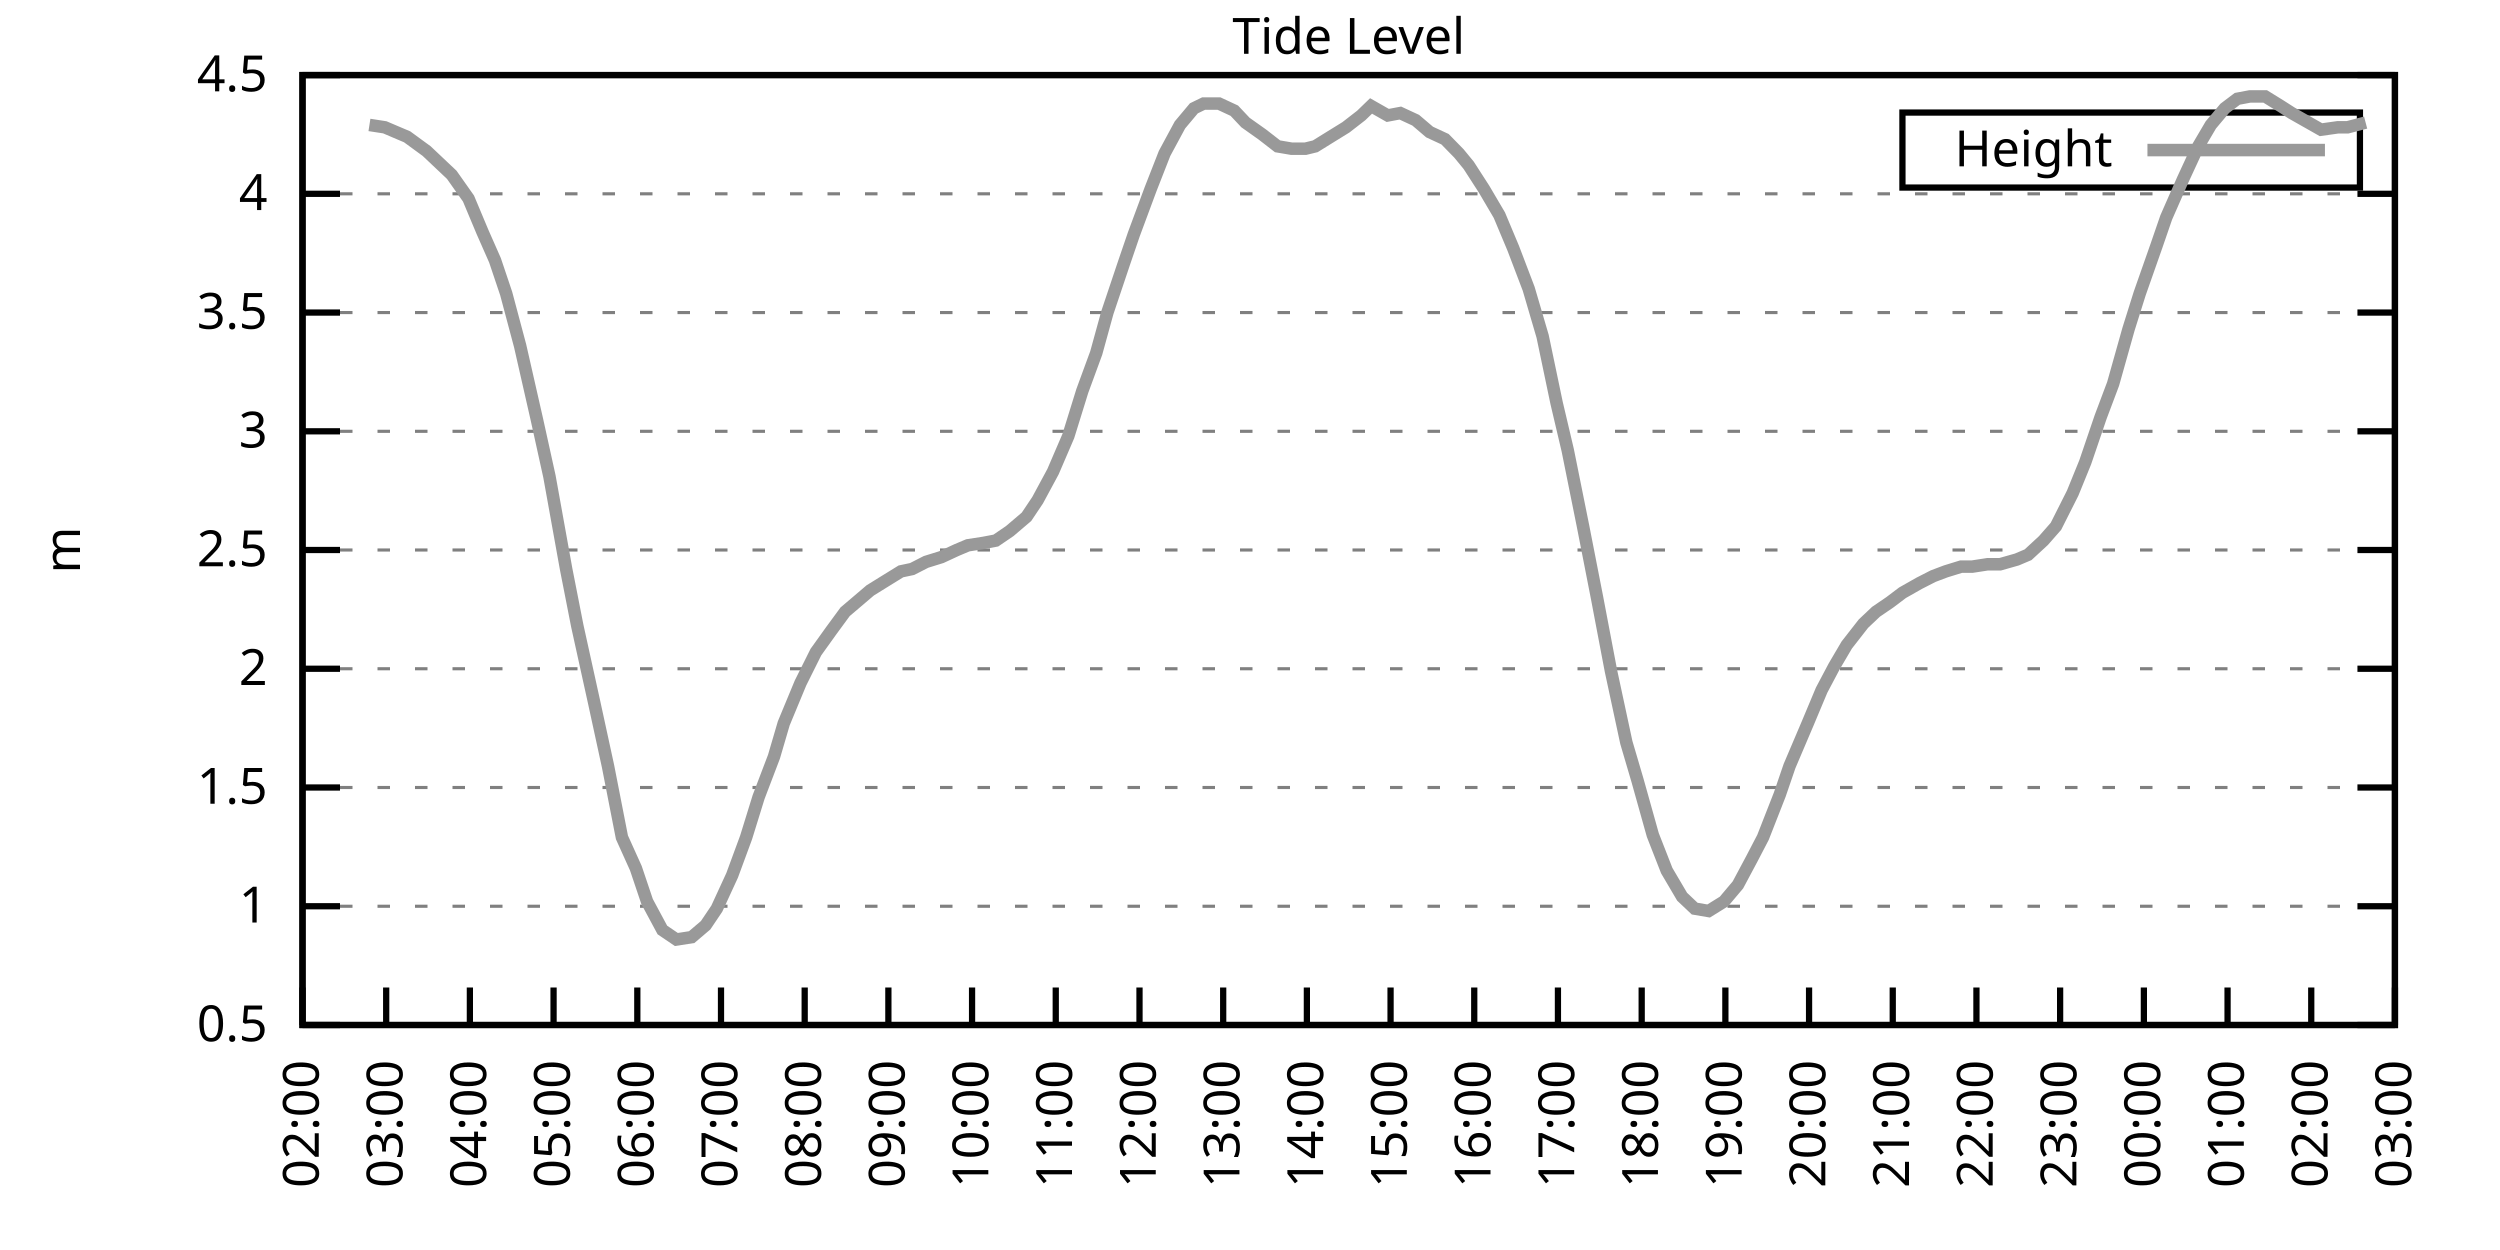
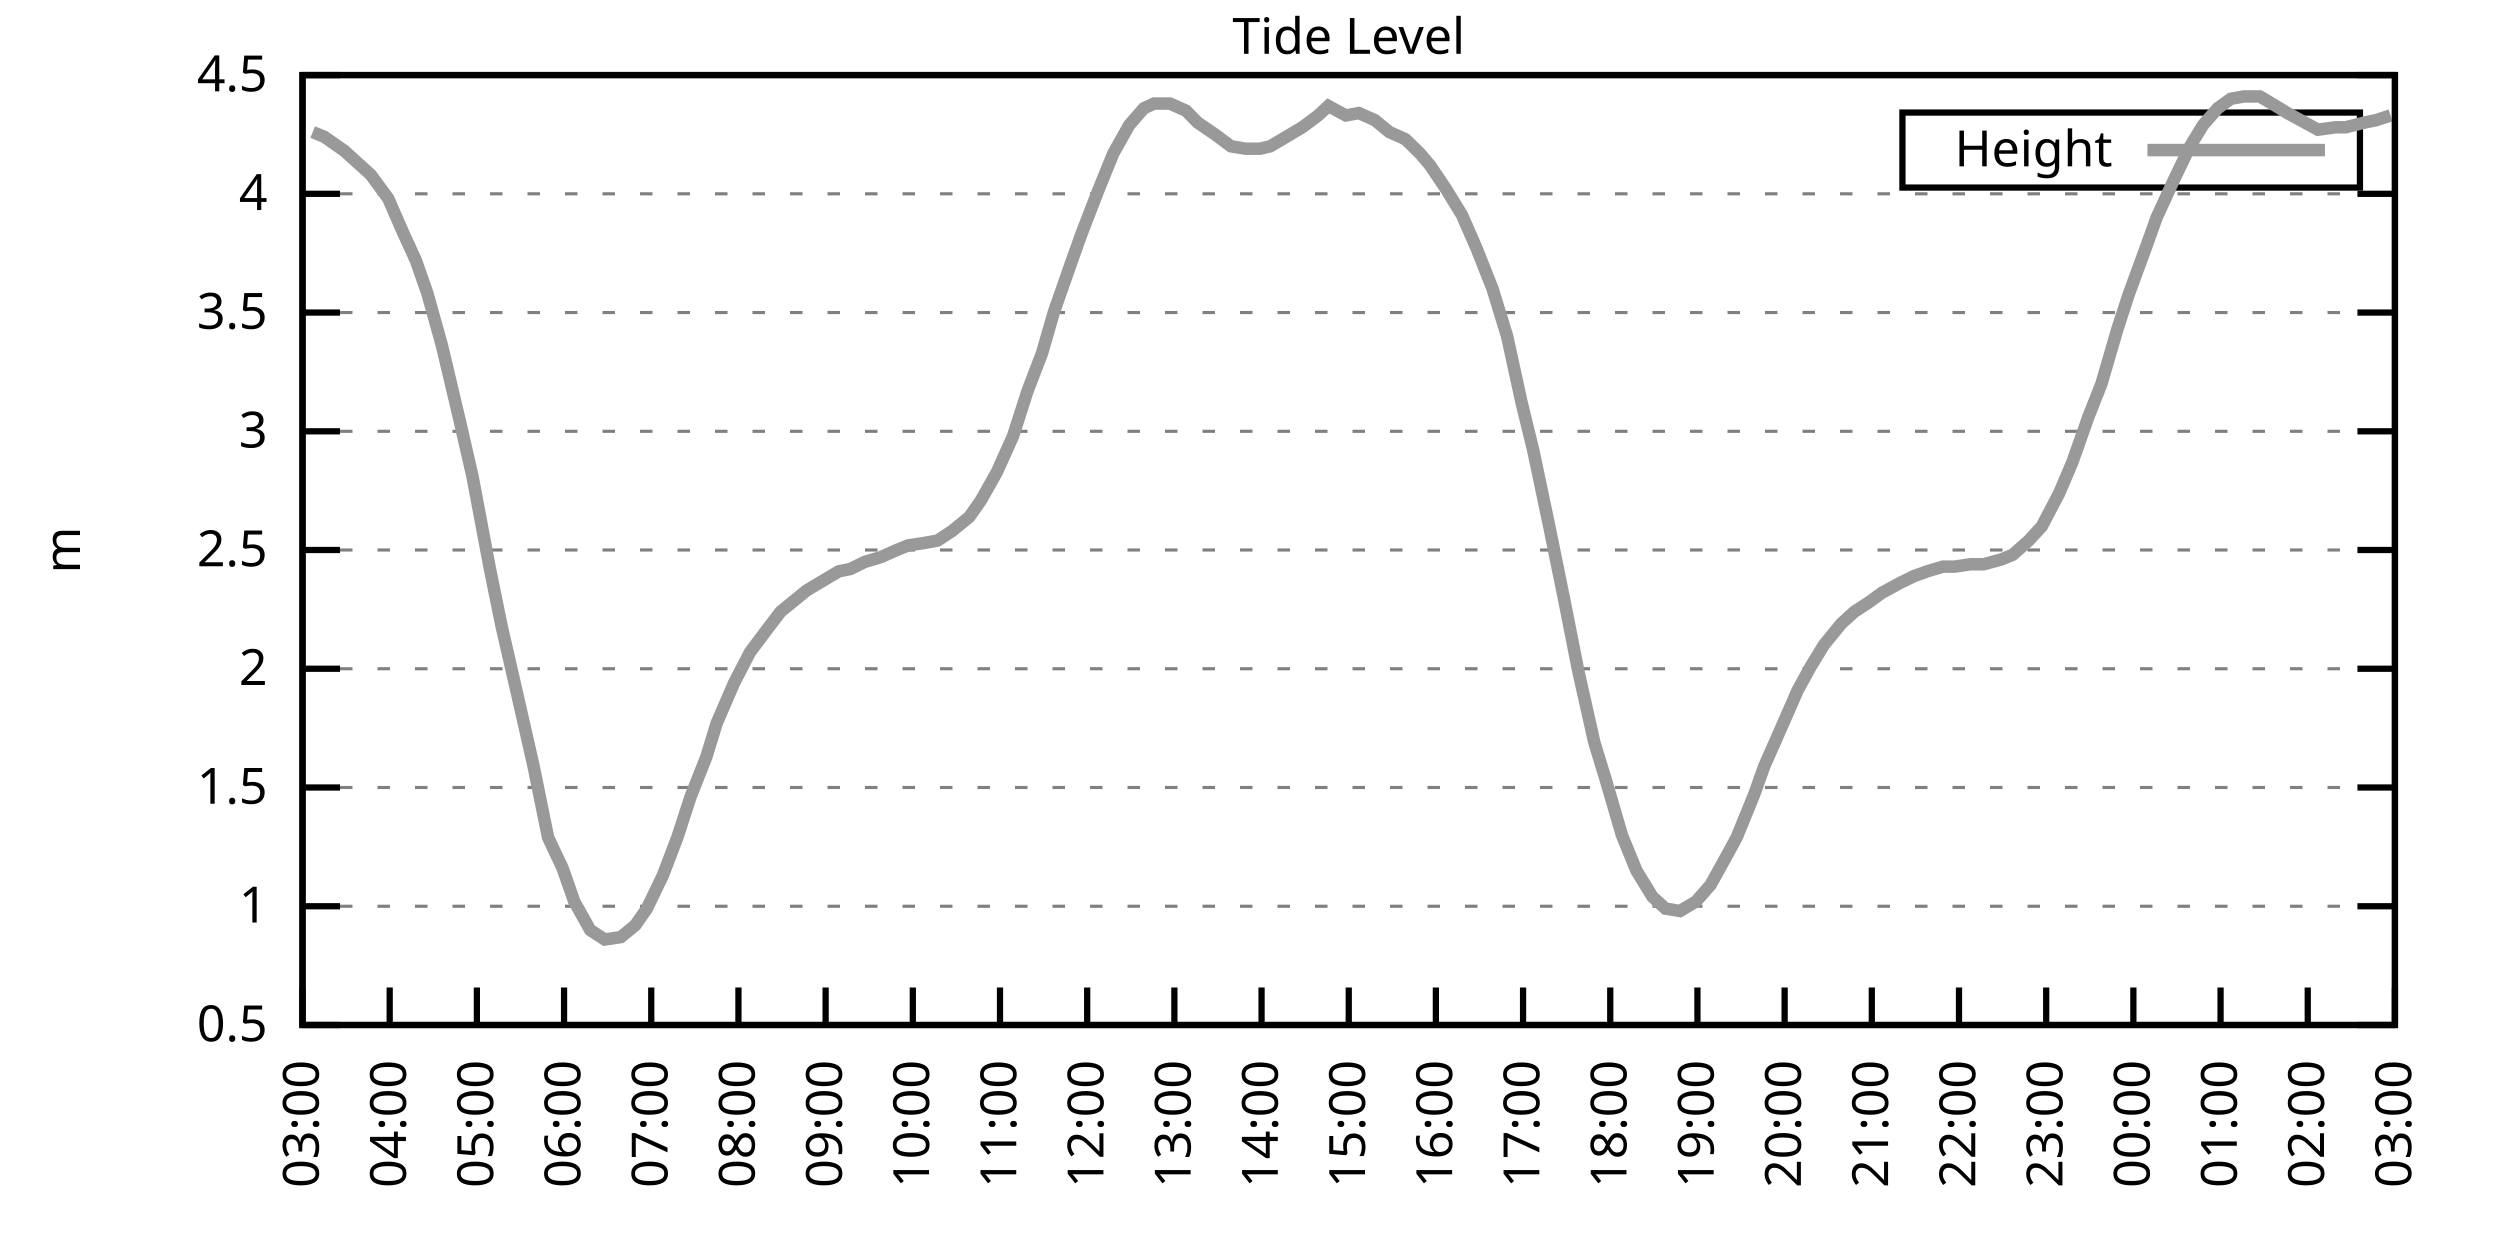
<svg xmlns="http://www.w3.org/2000/svg" xmlns:xlink="http://www.w3.org/1999/xlink" width="400" height="200" viewBox="0 0 400 200">
  <g id="gnuplot_canvas">
    <rect x="0" y="0" width="400" height="200" fill="none" />
    <defs>
      <circle id="gpDot" r="0.5" stroke-width="0.5" stroke="currentColor" />
      <path id="gpPt0" stroke-width="0.333" stroke="currentColor" d="M-1,0 h2 M0,-1 v2" />
      <path id="gpPt1" stroke-width="0.333" stroke="currentColor" d="M-1,-1 L1,1 M1,-1 L-1,1" />
      <path id="gpPt2" stroke-width="0.333" stroke="currentColor" d="M-1,0 L1,0 M0,-1 L0,1 M-1,-1 L1,1 M-1,1 L1,-1" />
      <rect id="gpPt3" stroke-width="0.333" stroke="currentColor" x="-1" y="-1" width="2" height="2" />
      <rect id="gpPt4" stroke-width="0.333" stroke="currentColor" fill="currentColor" x="-1" y="-1" width="2" height="2" />
      <circle id="gpPt5" stroke-width="0.333" stroke="currentColor" cx="0" cy="0" r="1" />
      <use xlink:href="#gpPt5" id="gpPt6" fill="currentColor" stroke="none" />
      <path id="gpPt7" stroke-width="0.333" stroke="currentColor" d="M0,-1.33 L-1.33,0.67 L1.33,0.67 z" />
      <use xlink:href="#gpPt7" id="gpPt8" fill="currentColor" stroke="none" />
      <use xlink:href="#gpPt7" id="gpPt9" stroke="currentColor" transform="rotate(180)" />
      <use xlink:href="#gpPt9" id="gpPt10" fill="currentColor" stroke="none" />
      <use xlink:href="#gpPt3" id="gpPt11" stroke="currentColor" transform="rotate(45)" />
      <use xlink:href="#gpPt11" id="gpPt12" fill="currentColor" stroke="none" />
      <path id="gpPt13" stroke-width="0.333" stroke="currentColor" d="M0,1.330 L1.265,0.411 L0.782,-1.067 L-0.782,-1.076 L-1.265,0.411 z" />
      <use xlink:href="#gpPt13" id="gpPt14" fill="currentColor" stroke="none" />
      <filter id="textbox" filterUnits="objectBoundingBox" x="0" y="0" height="1" width="1">
        <feFlood flood-color="white" flood-opacity="1" result="bgnd" />
        <feComposite in="SourceGraphic" in2="bgnd" operator="atop" />
      </filter>
      <filter id="greybox" filterUnits="objectBoundingBox" x="0" y="0" height="1" width="1">
        <feFlood flood-color="lightgrey" flood-opacity="1" result="grey" />
        <feComposite in="SourceGraphic" in2="grey" operator="atop" />
      </filter>
    </defs>
    <g fill="none" color="white" stroke="currentColor" stroke-width="1.00" stroke-linecap="butt" stroke-linejoin="miter">
</g>
    <g fill="none" color="black" stroke="currentColor" stroke-width="1.00" stroke-linecap="butt" stroke-linejoin="miter">
      <g stroke="none" shape-rendering="crispEdges">
        <polygon fill="rgb(255, 255, 255)" points="48.40,164.00 383.18,164.00 383.18,12.02 48.40,12.02 " />
      </g>
    </g>
    <g fill="none" color="black" stroke="currentColor" stroke-width="1.00" stroke-linecap="butt" stroke-linejoin="miter">
</g>
    <g fill="none" color="black" stroke="black" stroke-width="0.50" stroke-linecap="butt" stroke-linejoin="miter">
</g>
    <g fill="none" color="gray" stroke="currentColor" stroke-width="0.50" stroke-linecap="butt" stroke-linejoin="miter">
      <path stroke="gray" stroke-dasharray="2,4" class="gridline" d="M48.40,164.00 L383.19,164.00  " />
    </g>
    <g fill="none" color="gray" stroke="gray" stroke-width="1.00" stroke-linecap="butt" stroke-linejoin="miter">
</g>
    <g fill="none" color="black" stroke="currentColor" stroke-width="1.00" stroke-linecap="butt" stroke-linejoin="miter">
      <path stroke="black" d="M48.40,164.00 L54.40,164.00 M383.19,164.00 L377.19,164.00  " />
      <g transform="translate(42.80,166.60)" stroke="none" fill="black" font-family="Sans" font-size="8.00" text-anchor="end">
        <text>
          <tspan font-family="Sans"> 0.5</tspan>
        </text>
      </g>
    </g>
    <g fill="none" color="black" stroke="currentColor" stroke-width="1.00" stroke-linecap="butt" stroke-linejoin="miter">
</g>
    <g fill="none" color="black" stroke="black" stroke-width="0.50" stroke-linecap="butt" stroke-linejoin="miter">
</g>
    <g fill="none" color="gray" stroke="currentColor" stroke-width="0.50" stroke-linecap="butt" stroke-linejoin="miter">
      <path stroke="gray" stroke-dasharray="2,4" class="gridline" d="M48.40,145.00 L383.19,145.00  " />
    </g>
    <g fill="none" color="gray" stroke="gray" stroke-width="1.00" stroke-linecap="butt" stroke-linejoin="miter">
</g>
    <g fill="none" color="black" stroke="currentColor" stroke-width="1.00" stroke-linecap="butt" stroke-linejoin="miter">
      <path stroke="black" d="M48.40,145.00 L54.40,145.00 M383.19,145.00 L377.19,145.00  " />
      <g transform="translate(42.80,147.60)" stroke="none" fill="black" font-family="Sans" font-size="8.00" text-anchor="end">
        <text>
          <tspan font-family="Sans"> 1</tspan>
        </text>
      </g>
    </g>
    <g fill="none" color="black" stroke="currentColor" stroke-width="1.00" stroke-linecap="butt" stroke-linejoin="miter">
</g>
    <g fill="none" color="black" stroke="black" stroke-width="0.50" stroke-linecap="butt" stroke-linejoin="miter">
</g>
    <g fill="none" color="gray" stroke="currentColor" stroke-width="0.50" stroke-linecap="butt" stroke-linejoin="miter">
      <path stroke="gray" stroke-dasharray="2,4" class="gridline" d="M48.40,126.00 L383.19,126.00  " />
    </g>
    <g fill="none" color="gray" stroke="gray" stroke-width="1.00" stroke-linecap="butt" stroke-linejoin="miter">
</g>
    <g fill="none" color="black" stroke="currentColor" stroke-width="1.00" stroke-linecap="butt" stroke-linejoin="miter">
      <path stroke="black" d="M48.40,126.00 L54.40,126.00 M383.19,126.00 L377.19,126.00  " />
      <g transform="translate(42.80,128.60)" stroke="none" fill="black" font-family="Sans" font-size="8.00" text-anchor="end">
        <text>
          <tspan font-family="Sans"> 1.5</tspan>
        </text>
      </g>
    </g>
    <g fill="none" color="black" stroke="currentColor" stroke-width="1.00" stroke-linecap="butt" stroke-linejoin="miter">
</g>
    <g fill="none" color="black" stroke="black" stroke-width="0.50" stroke-linecap="butt" stroke-linejoin="miter">
</g>
    <g fill="none" color="gray" stroke="currentColor" stroke-width="0.50" stroke-linecap="butt" stroke-linejoin="miter">
      <path stroke="gray" stroke-dasharray="2,4" class="gridline" d="M48.40,107.00 L383.19,107.00  " />
    </g>
    <g fill="none" color="gray" stroke="gray" stroke-width="1.00" stroke-linecap="butt" stroke-linejoin="miter">
</g>
    <g fill="none" color="black" stroke="currentColor" stroke-width="1.00" stroke-linecap="butt" stroke-linejoin="miter">
      <path stroke="black" d="M48.40,107.00 L54.40,107.00 M383.19,107.00 L377.19,107.00  " />
      <g transform="translate(42.80,109.60)" stroke="none" fill="black" font-family="Sans" font-size="8.00" text-anchor="end">
        <text>
          <tspan font-family="Sans"> 2</tspan>
        </text>
      </g>
    </g>
    <g fill="none" color="black" stroke="currentColor" stroke-width="1.00" stroke-linecap="butt" stroke-linejoin="miter">
</g>
    <g fill="none" color="black" stroke="black" stroke-width="0.50" stroke-linecap="butt" stroke-linejoin="miter">
</g>
    <g fill="none" color="gray" stroke="currentColor" stroke-width="0.50" stroke-linecap="butt" stroke-linejoin="miter">
      <path stroke="gray" stroke-dasharray="2,4" class="gridline" d="M48.40,88.00 L383.19,88.00  " />
    </g>
    <g fill="none" color="gray" stroke="gray" stroke-width="1.00" stroke-linecap="butt" stroke-linejoin="miter">
</g>
    <g fill="none" color="black" stroke="currentColor" stroke-width="1.00" stroke-linecap="butt" stroke-linejoin="miter">
      <path stroke="black" d="M48.40,88.00 L54.40,88.00 M383.19,88.00 L377.19,88.00  " />
      <g transform="translate(42.80,90.60)" stroke="none" fill="black" font-family="Sans" font-size="8.00" text-anchor="end">
        <text>
          <tspan font-family="Sans"> 2.5</tspan>
        </text>
      </g>
    </g>
    <g fill="none" color="black" stroke="currentColor" stroke-width="1.00" stroke-linecap="butt" stroke-linejoin="miter">
</g>
    <g fill="none" color="black" stroke="black" stroke-width="0.50" stroke-linecap="butt" stroke-linejoin="miter">
</g>
    <g fill="none" color="gray" stroke="currentColor" stroke-width="0.50" stroke-linecap="butt" stroke-linejoin="miter">
      <path stroke="gray" stroke-dasharray="2,4" class="gridline" d="M48.40,69.01 L383.19,69.01  " />
    </g>
    <g fill="none" color="gray" stroke="gray" stroke-width="1.00" stroke-linecap="butt" stroke-linejoin="miter">
</g>
    <g fill="none" color="black" stroke="currentColor" stroke-width="1.00" stroke-linecap="butt" stroke-linejoin="miter">
      <path stroke="black" d="M48.40,69.01 L54.40,69.01 M383.19,69.01 L377.19,69.01  " />
      <g transform="translate(42.80,71.61)" stroke="none" fill="black" font-family="Sans" font-size="8.00" text-anchor="end">
        <text>
          <tspan font-family="Sans"> 3</tspan>
        </text>
      </g>
    </g>
    <g fill="none" color="black" stroke="currentColor" stroke-width="1.00" stroke-linecap="butt" stroke-linejoin="miter">
</g>
    <g fill="none" color="black" stroke="black" stroke-width="0.50" stroke-linecap="butt" stroke-linejoin="miter">
</g>
    <g fill="none" color="gray" stroke="currentColor" stroke-width="0.50" stroke-linecap="butt" stroke-linejoin="miter">
      <path stroke="gray" stroke-dasharray="2,4" class="gridline" d="M48.40,50.01 L383.19,50.01  " />
    </g>
    <g fill="none" color="gray" stroke="gray" stroke-width="1.00" stroke-linecap="butt" stroke-linejoin="miter">
</g>
    <g fill="none" color="black" stroke="currentColor" stroke-width="1.00" stroke-linecap="butt" stroke-linejoin="miter">
      <path stroke="black" d="M48.40,50.01 L54.40,50.01 M383.19,50.01 L377.19,50.01  " />
      <g transform="translate(42.80,52.61)" stroke="none" fill="black" font-family="Sans" font-size="8.00" text-anchor="end">
        <text>
          <tspan font-family="Sans"> 3.5</tspan>
        </text>
      </g>
    </g>
    <g fill="none" color="black" stroke="currentColor" stroke-width="1.00" stroke-linecap="butt" stroke-linejoin="miter">
</g>
    <g fill="none" color="black" stroke="black" stroke-width="0.50" stroke-linecap="butt" stroke-linejoin="miter">
</g>
    <g fill="none" color="gray" stroke="currentColor" stroke-width="0.50" stroke-linecap="butt" stroke-linejoin="miter">
      <path stroke="gray" stroke-dasharray="2,4" class="gridline" d="M48.40,31.01 L383.19,31.01  " />
    </g>
    <g fill="none" color="gray" stroke="gray" stroke-width="1.00" stroke-linecap="butt" stroke-linejoin="miter">
</g>
    <g fill="none" color="black" stroke="currentColor" stroke-width="1.00" stroke-linecap="butt" stroke-linejoin="miter">
      <path stroke="black" d="M48.40,31.01 L54.40,31.01 M383.19,31.01 L377.19,31.01  " />
      <g transform="translate(42.80,33.61)" stroke="none" fill="black" font-family="Sans" font-size="8.00" text-anchor="end">
        <text>
          <tspan font-family="Sans"> 4</tspan>
        </text>
      </g>
    </g>
    <g fill="none" color="black" stroke="currentColor" stroke-width="1.00" stroke-linecap="butt" stroke-linejoin="miter">
</g>
    <g fill="none" color="black" stroke="black" stroke-width="0.50" stroke-linecap="butt" stroke-linejoin="miter">
</g>
    <g fill="none" color="gray" stroke="currentColor" stroke-width="0.50" stroke-linecap="butt" stroke-linejoin="miter">
      <path stroke="gray" stroke-dasharray="2,4" class="gridline" d="M48.40,12.01 L383.19,12.01  " />
    </g>
    <g fill="none" color="gray" stroke="gray" stroke-width="1.00" stroke-linecap="butt" stroke-linejoin="miter">
</g>
    <g fill="none" color="black" stroke="currentColor" stroke-width="1.00" stroke-linecap="butt" stroke-linejoin="miter">
      <path stroke="black" d="M48.40,12.01 L54.40,12.01 M383.19,12.01 L377.19,12.01  " />
      <g transform="translate(42.80,14.61)" stroke="none" fill="black" font-family="Sans" font-size="8.00" text-anchor="end">
        <text>
          <tspan font-family="Sans"> 4.5</tspan>
        </text>
      </g>
    </g>
    <g fill="none" color="black" stroke="currentColor" stroke-width="1.00" stroke-linecap="butt" stroke-linejoin="miter">
      <path stroke="black" d="M48.40,164.00 L48.40,158.00  " />
      <g transform="translate(51.00,169.60) rotate(270.00)" stroke="none" fill="black" font-family="Sans" font-size="8.00" text-anchor="end">
        <text>
-           <tspan font-family="Sans">02:00</tspan>
-         </text>
-       </g>
-     </g>
-     <g fill="none" color="black" stroke="currentColor" stroke-width="1.00" stroke-linecap="butt" stroke-linejoin="miter">
-       <path stroke="black" d="M61.79,164.00 L61.79,158.00  " />
-       <g transform="translate(64.39,169.60) rotate(270.00)" stroke="none" fill="black" font-family="Sans" font-size="8.00" text-anchor="end">
-         <text>
          <tspan font-family="Sans">03:00</tspan>
        </text>
      </g>
    </g>
    <g fill="none" color="black" stroke="currentColor" stroke-width="1.00" stroke-linecap="butt" stroke-linejoin="miter">
-       <path stroke="black" d="M75.18,164.00 L75.18,158.00  " />
-       <g transform="translate(77.78,169.60) rotate(270.00)" stroke="none" fill="black" font-family="Sans" font-size="8.00" text-anchor="end">
+       <path stroke="black" d="M62.35,164.00 L62.35,158.00  " />
+       <g transform="translate(64.95,169.60) rotate(270.00)" stroke="none" fill="black" font-family="Sans" font-size="8.00" text-anchor="end">
        <text>
          <tspan font-family="Sans">04:00</tspan>
        </text>
      </g>
    </g>
    <g fill="none" color="black" stroke="currentColor" stroke-width="1.00" stroke-linecap="butt" stroke-linejoin="miter">
-       <path stroke="black" d="M88.57,164.00 L88.57,158.00  " />
-       <g transform="translate(91.17,169.60) rotate(270.00)" stroke="none" fill="black" font-family="Sans" font-size="8.00" text-anchor="end">
+       <path stroke="black" d="M76.30,164.00 L76.30,158.00  " />
+       <g transform="translate(78.90,169.60) rotate(270.00)" stroke="none" fill="black" font-family="Sans" font-size="8.00" text-anchor="end">
        <text>
          <tspan font-family="Sans">05:00</tspan>
        </text>
      </g>
    </g>
    <g fill="none" color="black" stroke="currentColor" stroke-width="1.00" stroke-linecap="butt" stroke-linejoin="miter">
-       <path stroke="black" d="M101.97,164.00 L101.97,158.00  " />
-       <g transform="translate(104.57,169.60) rotate(270.00)" stroke="none" fill="black" font-family="Sans" font-size="8.00" text-anchor="end">
+       <path stroke="black" d="M90.25,164.00 L90.25,158.00  " />
+       <g transform="translate(92.85,169.60) rotate(270.00)" stroke="none" fill="black" font-family="Sans" font-size="8.00" text-anchor="end">
        <text>
          <tspan font-family="Sans">06:00</tspan>
        </text>
      </g>
    </g>
    <g fill="none" color="black" stroke="currentColor" stroke-width="1.00" stroke-linecap="butt" stroke-linejoin="miter">
-       <path stroke="black" d="M115.36,164.00 L115.36,158.00  " />
-       <g transform="translate(117.96,169.60) rotate(270.00)" stroke="none" fill="black" font-family="Sans" font-size="8.00" text-anchor="end">
+       <path stroke="black" d="M104.20,164.00 L104.20,158.00  " />
+       <g transform="translate(106.80,169.60) rotate(270.00)" stroke="none" fill="black" font-family="Sans" font-size="8.00" text-anchor="end">
        <text>
          <tspan font-family="Sans">07:00</tspan>
        </text>
      </g>
    </g>
    <g fill="none" color="black" stroke="currentColor" stroke-width="1.00" stroke-linecap="butt" stroke-linejoin="miter">
-       <path stroke="black" d="M128.75,164.00 L128.75,158.00  " />
-       <g transform="translate(131.35,169.60) rotate(270.00)" stroke="none" fill="black" font-family="Sans" font-size="8.00" text-anchor="end">
+       <path stroke="black" d="M118.15,164.00 L118.15,158.00  " />
+       <g transform="translate(120.75,169.60) rotate(270.00)" stroke="none" fill="black" font-family="Sans" font-size="8.00" text-anchor="end">
        <text>
          <tspan font-family="Sans">08:00</tspan>
        </text>
      </g>
    </g>
    <g fill="none" color="black" stroke="currentColor" stroke-width="1.00" stroke-linecap="butt" stroke-linejoin="miter">
-       <path stroke="black" d="M142.14,164.00 L142.14,158.00  " />
-       <g transform="translate(144.74,169.60) rotate(270.00)" stroke="none" fill="black" font-family="Sans" font-size="8.00" text-anchor="end">
+       <path stroke="black" d="M132.10,164.00 L132.10,158.00  " />
+       <g transform="translate(134.70,169.60) rotate(270.00)" stroke="none" fill="black" font-family="Sans" font-size="8.00" text-anchor="end">
        <text>
          <tspan font-family="Sans">09:00</tspan>
        </text>
      </g>
    </g>
    <g fill="none" color="black" stroke="currentColor" stroke-width="1.00" stroke-linecap="butt" stroke-linejoin="miter">
-       <path stroke="black" d="M155.53,164.00 L155.53,158.00  " />
-       <g transform="translate(158.13,169.60) rotate(270.00)" stroke="none" fill="black" font-family="Sans" font-size="8.00" text-anchor="end">
+       <path stroke="black" d="M146.05,164.00 L146.05,158.00  " />
+       <g transform="translate(148.65,169.60) rotate(270.00)" stroke="none" fill="black" font-family="Sans" font-size="8.00" text-anchor="end">
        <text>
          <tspan font-family="Sans">10:00</tspan>
        </text>
      </g>
    </g>
    <g fill="none" color="black" stroke="currentColor" stroke-width="1.00" stroke-linecap="butt" stroke-linejoin="miter">
-       <path stroke="black" d="M168.92,164.00 L168.92,158.00  " />
-       <g transform="translate(171.52,169.60) rotate(270.00)" stroke="none" fill="black" font-family="Sans" font-size="8.00" text-anchor="end">
+       <path stroke="black" d="M160.00,164.00 L160.00,158.00  " />
+       <g transform="translate(162.60,169.60) rotate(270.00)" stroke="none" fill="black" font-family="Sans" font-size="8.00" text-anchor="end">
        <text>
          <tspan font-family="Sans">11:00</tspan>
        </text>
      </g>
    </g>
    <g fill="none" color="black" stroke="currentColor" stroke-width="1.00" stroke-linecap="butt" stroke-linejoin="miter">
-       <path stroke="black" d="M182.32,164.00 L182.32,158.00  " />
-       <g transform="translate(184.92,169.60) rotate(270.00)" stroke="none" fill="black" font-family="Sans" font-size="8.00" text-anchor="end">
+       <path stroke="black" d="M173.95,164.00 L173.95,158.00  " />
+       <g transform="translate(176.55,169.60) rotate(270.00)" stroke="none" fill="black" font-family="Sans" font-size="8.00" text-anchor="end">
        <text>
          <tspan font-family="Sans">12:00</tspan>
        </text>
      </g>
    </g>
    <g fill="none" color="black" stroke="currentColor" stroke-width="1.00" stroke-linecap="butt" stroke-linejoin="miter">
-       <path stroke="black" d="M195.71,164.00 L195.71,158.00  " />
-       <g transform="translate(198.31,169.60) rotate(270.00)" stroke="none" fill="black" font-family="Sans" font-size="8.00" text-anchor="end">
+       <path stroke="black" d="M187.90,164.00 L187.90,158.00  " />
+       <g transform="translate(190.50,169.60) rotate(270.00)" stroke="none" fill="black" font-family="Sans" font-size="8.00" text-anchor="end">
        <text>
          <tspan font-family="Sans">13:00</tspan>
        </text>
      </g>
    </g>
    <g fill="none" color="black" stroke="currentColor" stroke-width="1.00" stroke-linecap="butt" stroke-linejoin="miter">
-       <path stroke="black" d="M209.10,164.00 L209.10,158.00  " />
-       <g transform="translate(211.70,169.60) rotate(270.00)" stroke="none" fill="black" font-family="Sans" font-size="8.00" text-anchor="end">
+       <path stroke="black" d="M201.85,164.00 L201.85,158.00  " />
+       <g transform="translate(204.45,169.60) rotate(270.00)" stroke="none" fill="black" font-family="Sans" font-size="8.00" text-anchor="end">
        <text>
          <tspan font-family="Sans">14:00</tspan>
        </text>
      </g>
    </g>
    <g fill="none" color="black" stroke="currentColor" stroke-width="1.00" stroke-linecap="butt" stroke-linejoin="miter">
-       <path stroke="black" d="M222.49,164.00 L222.49,158.00  " />
-       <g transform="translate(225.09,169.60) rotate(270.00)" stroke="none" fill="black" font-family="Sans" font-size="8.00" text-anchor="end">
+       <path stroke="black" d="M215.80,164.00 L215.80,158.00  " />
+       <g transform="translate(218.40,169.60) rotate(270.00)" stroke="none" fill="black" font-family="Sans" font-size="8.00" text-anchor="end">
        <text>
          <tspan font-family="Sans">15:00</tspan>
        </text>
      </g>
    </g>
    <g fill="none" color="black" stroke="currentColor" stroke-width="1.00" stroke-linecap="butt" stroke-linejoin="miter">
-       <path stroke="black" d="M235.88,164.00 L235.88,158.00  " />
-       <g transform="translate(238.48,169.60) rotate(270.00)" stroke="none" fill="black" font-family="Sans" font-size="8.00" text-anchor="end">
+       <path stroke="black" d="M229.74,164.00 L229.74,158.00  " />
+       <g transform="translate(232.34,169.60) rotate(270.00)" stroke="none" fill="black" font-family="Sans" font-size="8.00" text-anchor="end">
        <text>
          <tspan font-family="Sans">16:00</tspan>
        </text>
      </g>
    </g>
    <g fill="none" color="black" stroke="currentColor" stroke-width="1.00" stroke-linecap="butt" stroke-linejoin="miter">
-       <path stroke="black" d="M249.27,164.00 L249.27,158.00  " />
-       <g transform="translate(251.87,169.60) rotate(270.00)" stroke="none" fill="black" font-family="Sans" font-size="8.00" text-anchor="end">
+       <path stroke="black" d="M243.69,164.00 L243.69,158.00  " />
+       <g transform="translate(246.29,169.60) rotate(270.00)" stroke="none" fill="black" font-family="Sans" font-size="8.00" text-anchor="end">
        <text>
          <tspan font-family="Sans">17:00</tspan>
        </text>
      </g>
    </g>
    <g fill="none" color="black" stroke="currentColor" stroke-width="1.00" stroke-linecap="butt" stroke-linejoin="miter">
-       <path stroke="black" d="M262.67,164.00 L262.67,158.00  " />
-       <g transform="translate(265.27,169.60) rotate(270.00)" stroke="none" fill="black" font-family="Sans" font-size="8.00" text-anchor="end">
+       <path stroke="black" d="M257.64,164.00 L257.64,158.00  " />
+       <g transform="translate(260.24,169.60) rotate(270.00)" stroke="none" fill="black" font-family="Sans" font-size="8.00" text-anchor="end">
        <text>
          <tspan font-family="Sans">18:00</tspan>
        </text>
      </g>
    </g>
    <g fill="none" color="black" stroke="currentColor" stroke-width="1.00" stroke-linecap="butt" stroke-linejoin="miter">
-       <path stroke="black" d="M276.06,164.00 L276.06,158.00  " />
-       <g transform="translate(278.66,169.60) rotate(270.00)" stroke="none" fill="black" font-family="Sans" font-size="8.00" text-anchor="end">
+       <path stroke="black" d="M271.59,164.00 L271.59,158.00  " />
+       <g transform="translate(274.19,169.60) rotate(270.00)" stroke="none" fill="black" font-family="Sans" font-size="8.00" text-anchor="end">
        <text>
          <tspan font-family="Sans">19:00</tspan>
        </text>
      </g>
    </g>
    <g fill="none" color="black" stroke="currentColor" stroke-width="1.00" stroke-linecap="butt" stroke-linejoin="miter">
-       <path stroke="black" d="M289.45,164.00 L289.45,158.00  " />
-       <g transform="translate(292.05,169.60) rotate(270.00)" stroke="none" fill="black" font-family="Sans" font-size="8.00" text-anchor="end">
+       <path stroke="black" d="M285.54,164.00 L285.54,158.00  " />
+       <g transform="translate(288.14,169.60) rotate(270.00)" stroke="none" fill="black" font-family="Sans" font-size="8.00" text-anchor="end">
        <text>
          <tspan font-family="Sans">20:00</tspan>
        </text>
      </g>
    </g>
    <g fill="none" color="black" stroke="currentColor" stroke-width="1.00" stroke-linecap="butt" stroke-linejoin="miter">
-       <path stroke="black" d="M302.84,164.00 L302.84,158.00  " />
-       <g transform="translate(305.44,169.60) rotate(270.00)" stroke="none" fill="black" font-family="Sans" font-size="8.00" text-anchor="end">
+       <path stroke="black" d="M299.49,164.00 L299.49,158.00  " />
+       <g transform="translate(302.09,169.60) rotate(270.00)" stroke="none" fill="black" font-family="Sans" font-size="8.00" text-anchor="end">
        <text>
          <tspan font-family="Sans">21:00</tspan>
        </text>
      </g>
    </g>
    <g fill="none" color="black" stroke="currentColor" stroke-width="1.00" stroke-linecap="butt" stroke-linejoin="miter">
-       <path stroke="black" d="M316.23,164.00 L316.23,158.00  " />
-       <g transform="translate(318.83,169.60) rotate(270.00)" stroke="none" fill="black" font-family="Sans" font-size="8.00" text-anchor="end">
+       <path stroke="black" d="M313.44,164.00 L313.44,158.00  " />
+       <g transform="translate(316.04,169.60) rotate(270.00)" stroke="none" fill="black" font-family="Sans" font-size="8.00" text-anchor="end">
        <text>
          <tspan font-family="Sans">22:00</tspan>
        </text>
      </g>
    </g>
    <g fill="none" color="black" stroke="currentColor" stroke-width="1.00" stroke-linecap="butt" stroke-linejoin="miter">
-       <path stroke="black" d="M329.62,164.00 L329.62,158.00  " />
-       <g transform="translate(332.22,169.60) rotate(270.00)" stroke="none" fill="black" font-family="Sans" font-size="8.00" text-anchor="end">
+       <path stroke="black" d="M327.39,164.00 L327.39,158.00  " />
+       <g transform="translate(329.99,169.60) rotate(270.00)" stroke="none" fill="black" font-family="Sans" font-size="8.00" text-anchor="end">
        <text>
          <tspan font-family="Sans">23:00</tspan>
        </text>
      </g>
    </g>
    <g fill="none" color="black" stroke="currentColor" stroke-width="1.00" stroke-linecap="butt" stroke-linejoin="miter">
-       <path stroke="black" d="M343.02,164.00 L343.02,158.00  " />
-       <g transform="translate(345.62,169.60) rotate(270.00)" stroke="none" fill="black" font-family="Sans" font-size="8.00" text-anchor="end">
+       <path stroke="black" d="M341.34,164.00 L341.34,158.00  " />
+       <g transform="translate(343.94,169.60) rotate(270.00)" stroke="none" fill="black" font-family="Sans" font-size="8.00" text-anchor="end">
        <text>
          <tspan font-family="Sans">00:00</tspan>
        </text>
      </g>
    </g>
    <g fill="none" color="black" stroke="currentColor" stroke-width="1.00" stroke-linecap="butt" stroke-linejoin="miter">
-       <path stroke="black" d="M356.41,164.00 L356.41,158.00  " />
-       <g transform="translate(359.01,169.60) rotate(270.00)" stroke="none" fill="black" font-family="Sans" font-size="8.00" text-anchor="end">
+       <path stroke="black" d="M355.29,164.00 L355.29,158.00  " />
+       <g transform="translate(357.89,169.60) rotate(270.00)" stroke="none" fill="black" font-family="Sans" font-size="8.00" text-anchor="end">
        <text>
          <tspan font-family="Sans">01:00</tspan>
        </text>
      </g>
    </g>
    <g fill="none" color="black" stroke="currentColor" stroke-width="1.00" stroke-linecap="butt" stroke-linejoin="miter">
-       <path stroke="black" d="M369.80,164.00 L369.80,158.00  " />
-       <g transform="translate(372.40,169.60) rotate(270.00)" stroke="none" fill="black" font-family="Sans" font-size="8.00" text-anchor="end">
+       <path stroke="black" d="M369.24,164.00 L369.24,158.00  " />
+       <g transform="translate(371.84,169.60) rotate(270.00)" stroke="none" fill="black" font-family="Sans" font-size="8.00" text-anchor="end">
        <text>
          <tspan font-family="Sans">02:00</tspan>
        </text>
      </g>
    </g>
    <g fill="none" color="black" stroke="currentColor" stroke-width="1.00" stroke-linecap="butt" stroke-linejoin="miter">
      <path stroke="black" d="M383.19,164.00 L383.19,158.00  " />
      <g transform="translate(385.79,169.60) rotate(270.00)" stroke="none" fill="black" font-family="Sans" font-size="8.00" text-anchor="end">
        <text>
          <tspan font-family="Sans">03:00</tspan>
        </text>
      </g>
    </g>
    <g fill="none" color="black" stroke="currentColor" stroke-width="1.00" stroke-linecap="butt" stroke-linejoin="miter">
</g>
    <g fill="none" color="black" stroke="currentColor" stroke-width="1.00" stroke-linecap="butt" stroke-linejoin="miter">
      <path stroke="black" d="M48.40,12.01 L48.40,164.00 L383.19,164.00 L383.19,12.01 L48.40,12.01 Z  " />
    </g>
    <g fill="none" color="black" stroke="currentColor" stroke-width="1.00" stroke-linecap="butt" stroke-linejoin="miter">
</g>
    <g fill="none" color="black" stroke="currentColor" stroke-width="1.00" stroke-linecap="butt" stroke-linejoin="miter">
      <path stroke="black" d="M304.39,30.01 L304.39,18.01 L377.59,18.01 L377.59,30.01 L304.39,30.01 Z  " />
    </g>
    <g id="Tide_level_plot_1">
      <g fill="none" color="white" stroke="black" stroke-width="2.00" stroke-linecap="butt" stroke-linejoin="miter">
</g>
      <g fill="none" color="black" stroke="currentColor" stroke-width="2.00" stroke-linecap="butt" stroke-linejoin="miter">
        <g transform="translate(337.99,26.61)" stroke="none" fill="black" font-family="Sans" font-size="8.00" text-anchor="end">
          <text>
            <tspan font-family="Sans">Height</tspan>
          </text>
        </g>
      </g>
      <g fill="none" color="black" stroke="currentColor" stroke-width="2.00" stroke-linecap="butt" stroke-linejoin="miter">
-         <path stroke="rgb(153, 153, 153)" d="M343.59,24.01 L371.99,24.01 M59.11,19.99 L61.57,20.37 L63.35,21.13 L65.14,21.89 L68.26,24.17 L70.27,26.07   L72.28,27.97 L74.96,31.77 L77.19,37.09 L79.20,41.65 L80.99,46.97 L83.22,55.33 L85.90,67.11 L87.91,76.23   L90.58,91.04 L92.37,100.16 L95.05,112.32 L97.28,122.58 L99.51,133.98 L101.74,138.92 L103.53,144.24 L105.98,148.80   L108.22,150.32 L110.67,149.94 L112.90,148.04 L114.69,145.38 L117.14,140.06 L119.38,133.98 L121.38,127.52 L123.84,121.06   L125.40,115.74 L128.08,109.28 L130.54,104.34 L132.99,100.92 L135.22,97.88 L137.01,96.36 L139.24,94.46 L141.69,92.94   L144.15,91.42 L145.94,91.04 L148.17,89.90 L150.62,89.14 L153.08,88.00 L154.86,87.25 L157.32,86.87 L159.33,86.49   L161.56,84.97 L164.24,82.69 L166.02,80.03 L168.48,75.47 L170.93,69.77 L173.17,62.55 L175.40,56.47 L177.18,50.01   L179.86,42.03 L181.42,37.47 L184.10,30.25 L186.33,24.55 L188.79,19.99 L191.02,17.33 L192.58,16.57 L195.04,16.57   L197.49,17.71 L199.28,19.61 L201.96,21.51 L204.41,23.41 L206.64,23.79 L208.88,23.79 L210.44,23.41 L212.89,21.89   L215.35,20.37 L217.80,18.47 L219.37,16.95 L222.04,18.47 L224.05,18.09 L226.51,19.23 L228.74,21.13 L231.20,22.27   L233.43,24.55 L234.99,26.45 L237.44,30.25 L239.90,34.43 L242.13,39.75 L244.59,46.21 L246.82,53.81 L249.05,64.45   L250.84,72.05 L253.29,84.21 L255.52,95.60 L257.76,107.38 L260.21,118.78 L262.00,124.86 L264.45,133.60 L266.68,139.30   L269.14,143.48 L271.15,145.38 L273.38,145.76 L275.83,144.24 L278.07,141.58 L280.30,137.40 L282.08,133.98 L284.76,127.14   L286.32,122.58 L289.23,115.74 L291.46,110.42 L293.47,106.62 L295.48,103.20 L298.15,99.78 L300.16,97.88 L302.39,96.36   L304.40,94.84 L307.08,93.32 L309.31,92.18 L311.32,91.42 L313.78,90.66 L315.56,90.66 L318.02,90.28 L320.03,90.28   L322.70,89.52 L324.49,88.76 L326.95,86.49 L328.95,84.21 L331.63,78.89 L333.64,73.95 L336.10,66.73 L338.10,61.41   L340.56,52.67 L342.35,46.97 L345.02,39.37 L346.59,34.81 L349.26,28.73 L351.72,23.41 L353.73,19.99 L355.96,17.33   L357.97,15.81 L359.98,15.43 L362.43,15.43 L364.89,16.95 L366.67,18.09 L368.68,19.23 L371.36,20.75 L374.04,20.37   L375.60,20.37 L378.50,19.61  " />
+         <path stroke="rgb(153, 153, 153)" d="M343.59,24.01 L371.99,24.01 M50.03,21.13 L51.89,21.89 L55.14,24.17 L57.23,26.07 L59.33,27.97 L62.12,31.77   L64.44,37.09 L66.53,41.65 L68.39,46.97 L70.72,55.33 L73.51,67.11 L75.60,76.23 L78.39,91.04 L80.25,100.16   L83.04,112.32 L85.37,122.58 L87.69,133.98 L90.02,138.92 L91.88,144.24 L94.43,148.80 L96.76,150.32 L99.32,149.94   L101.64,148.04 L103.50,145.38 L106.06,140.06 L108.38,133.98 L110.48,127.52 L113.03,121.06 L114.66,115.74 L117.45,109.28   L120.01,104.34 L122.57,100.92 L124.89,97.88 L126.75,96.36 L129.08,94.46 L131.63,92.94 L134.19,91.42 L136.05,91.04   L138.37,89.90 L140.93,89.14 L143.49,88.00 L145.35,87.25 L147.91,86.87 L150.00,86.49 L152.32,84.97 L155.11,82.69   L156.97,80.03 L159.53,75.47 L162.09,69.77 L164.41,62.55 L166.74,56.47 L168.60,50.01 L171.39,42.03 L173.02,37.47   L175.81,30.25 L178.13,24.55 L180.69,19.99 L183.01,17.33 L184.64,16.57 L187.20,16.57 L189.76,17.71 L191.62,19.61   L194.41,21.51 L196.96,23.41 L199.29,23.79 L201.61,23.79 L203.24,23.41 L205.80,21.89 L208.36,20.37 L210.91,18.47   L212.54,16.95 L215.33,18.47 L217.42,18.09 L219.98,19.23 L222.30,21.13 L224.86,22.27 L227.19,24.55 L228.81,26.45   L231.37,30.25 L233.93,34.43 L236.25,39.75 L238.81,46.21 L241.14,53.81 L243.46,64.45 L245.32,72.05 L247.88,84.21   L250.20,95.60 L252.53,107.38 L255.09,118.78 L256.95,124.86 L259.50,133.60 L261.83,139.30 L264.39,143.48 L266.48,145.38   L268.80,145.76 L271.36,144.24 L273.69,141.58 L276.01,137.40 L277.87,133.98 L280.66,127.14 L282.29,122.58 L285.31,115.74   L287.64,110.42 L289.73,106.62 L291.82,103.20 L294.61,99.78 L296.70,97.88 L299.03,96.36 L301.12,94.84 L303.91,93.32   L306.23,92.18 L308.33,91.42 L310.88,90.66 L312.74,90.66 L315.30,90.28 L317.39,90.28 L320.18,89.52 L322.04,88.76   L324.60,86.49 L326.69,84.21 L329.48,78.89 L331.58,73.95 L334.13,66.73 L336.23,61.41 L338.78,52.67 L340.64,46.97   L343.43,39.37 L345.06,34.81 L347.85,28.73 L350.41,23.41 L352.50,19.99 L354.83,17.33 L356.92,15.81 L359.01,15.43   L361.57,15.43 L364.13,16.95 L365.99,18.09 L368.08,19.23 L370.87,20.75 L373.66,20.37 L375.29,20.37 L378.31,19.61   L380.17,19.23 L382.49,18.47  " />
      </g>
    </g>
    <g fill="none" color="black" stroke="currentColor" stroke-width="2.00" stroke-linecap="butt" stroke-linejoin="miter">
</g>
    <g fill="none" color="black" stroke="black" stroke-width="1.00" stroke-linecap="butt" stroke-linejoin="miter">
</g>
    <g fill="none" color="black" stroke="currentColor" stroke-width="1.00" stroke-linecap="butt" stroke-linejoin="miter">
      <path stroke="black" d="M48.40,12.01 L48.40,164.00 L383.19,164.00 L383.19,12.01 L48.40,12.01 Z  " />
      <g transform="translate(12.80,88.01) rotate(270.00)" stroke="none" fill="black" font-family="Sans" font-size="8.00" text-anchor="middle">
        <text>
          <tspan font-family="Sans">m</tspan>
        </text>
      </g>
    </g>
    <g fill="none" color="black" stroke="currentColor" stroke-width="1.00" stroke-linecap="butt" stroke-linejoin="miter">
</g>
    <g fill="none" color="black" stroke="currentColor" stroke-width="1.00" stroke-linecap="butt" stroke-linejoin="miter">
      <g transform="translate(215.79,8.61)" stroke="none" fill="black" font-family="Sans" font-size="8.00" text-anchor="middle">
        <text>
          <tspan font-family="Sans">Tide Level</tspan>
        </text>
      </g>
    </g>
    <g fill="none" color="black" stroke="currentColor" stroke-width="1.00" stroke-linecap="butt" stroke-linejoin="miter">
</g>
  </g>
</svg>
